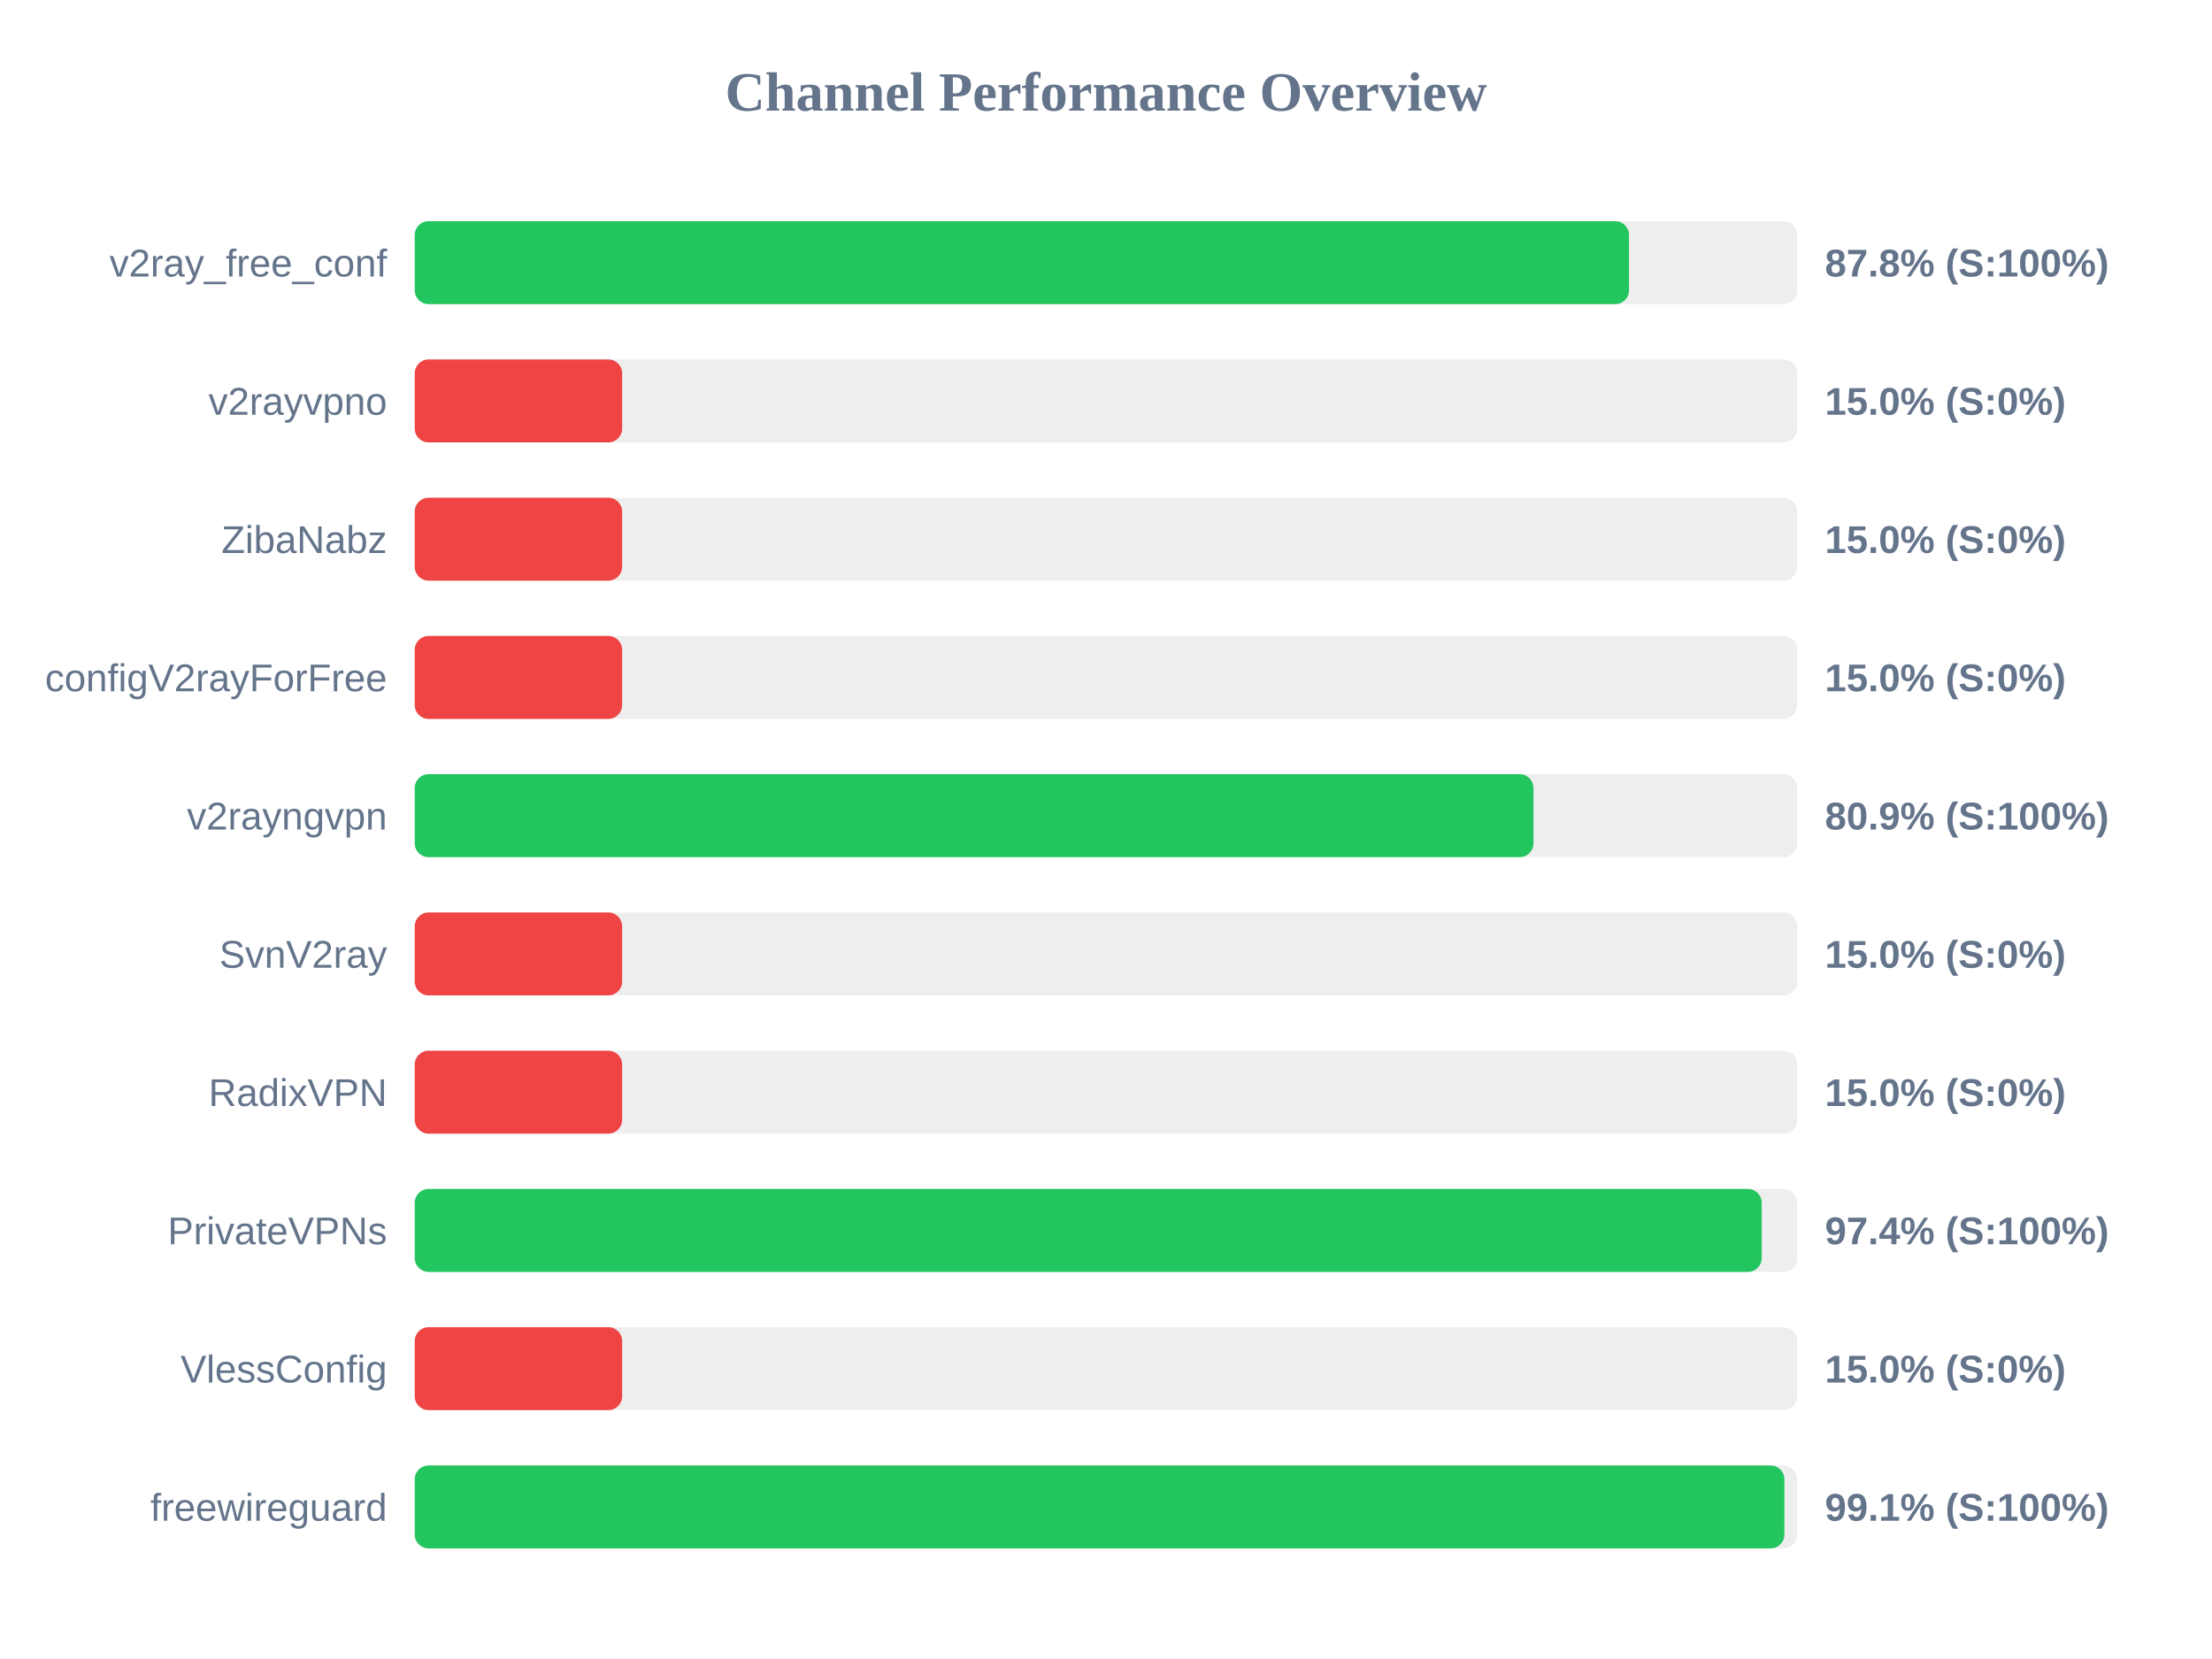
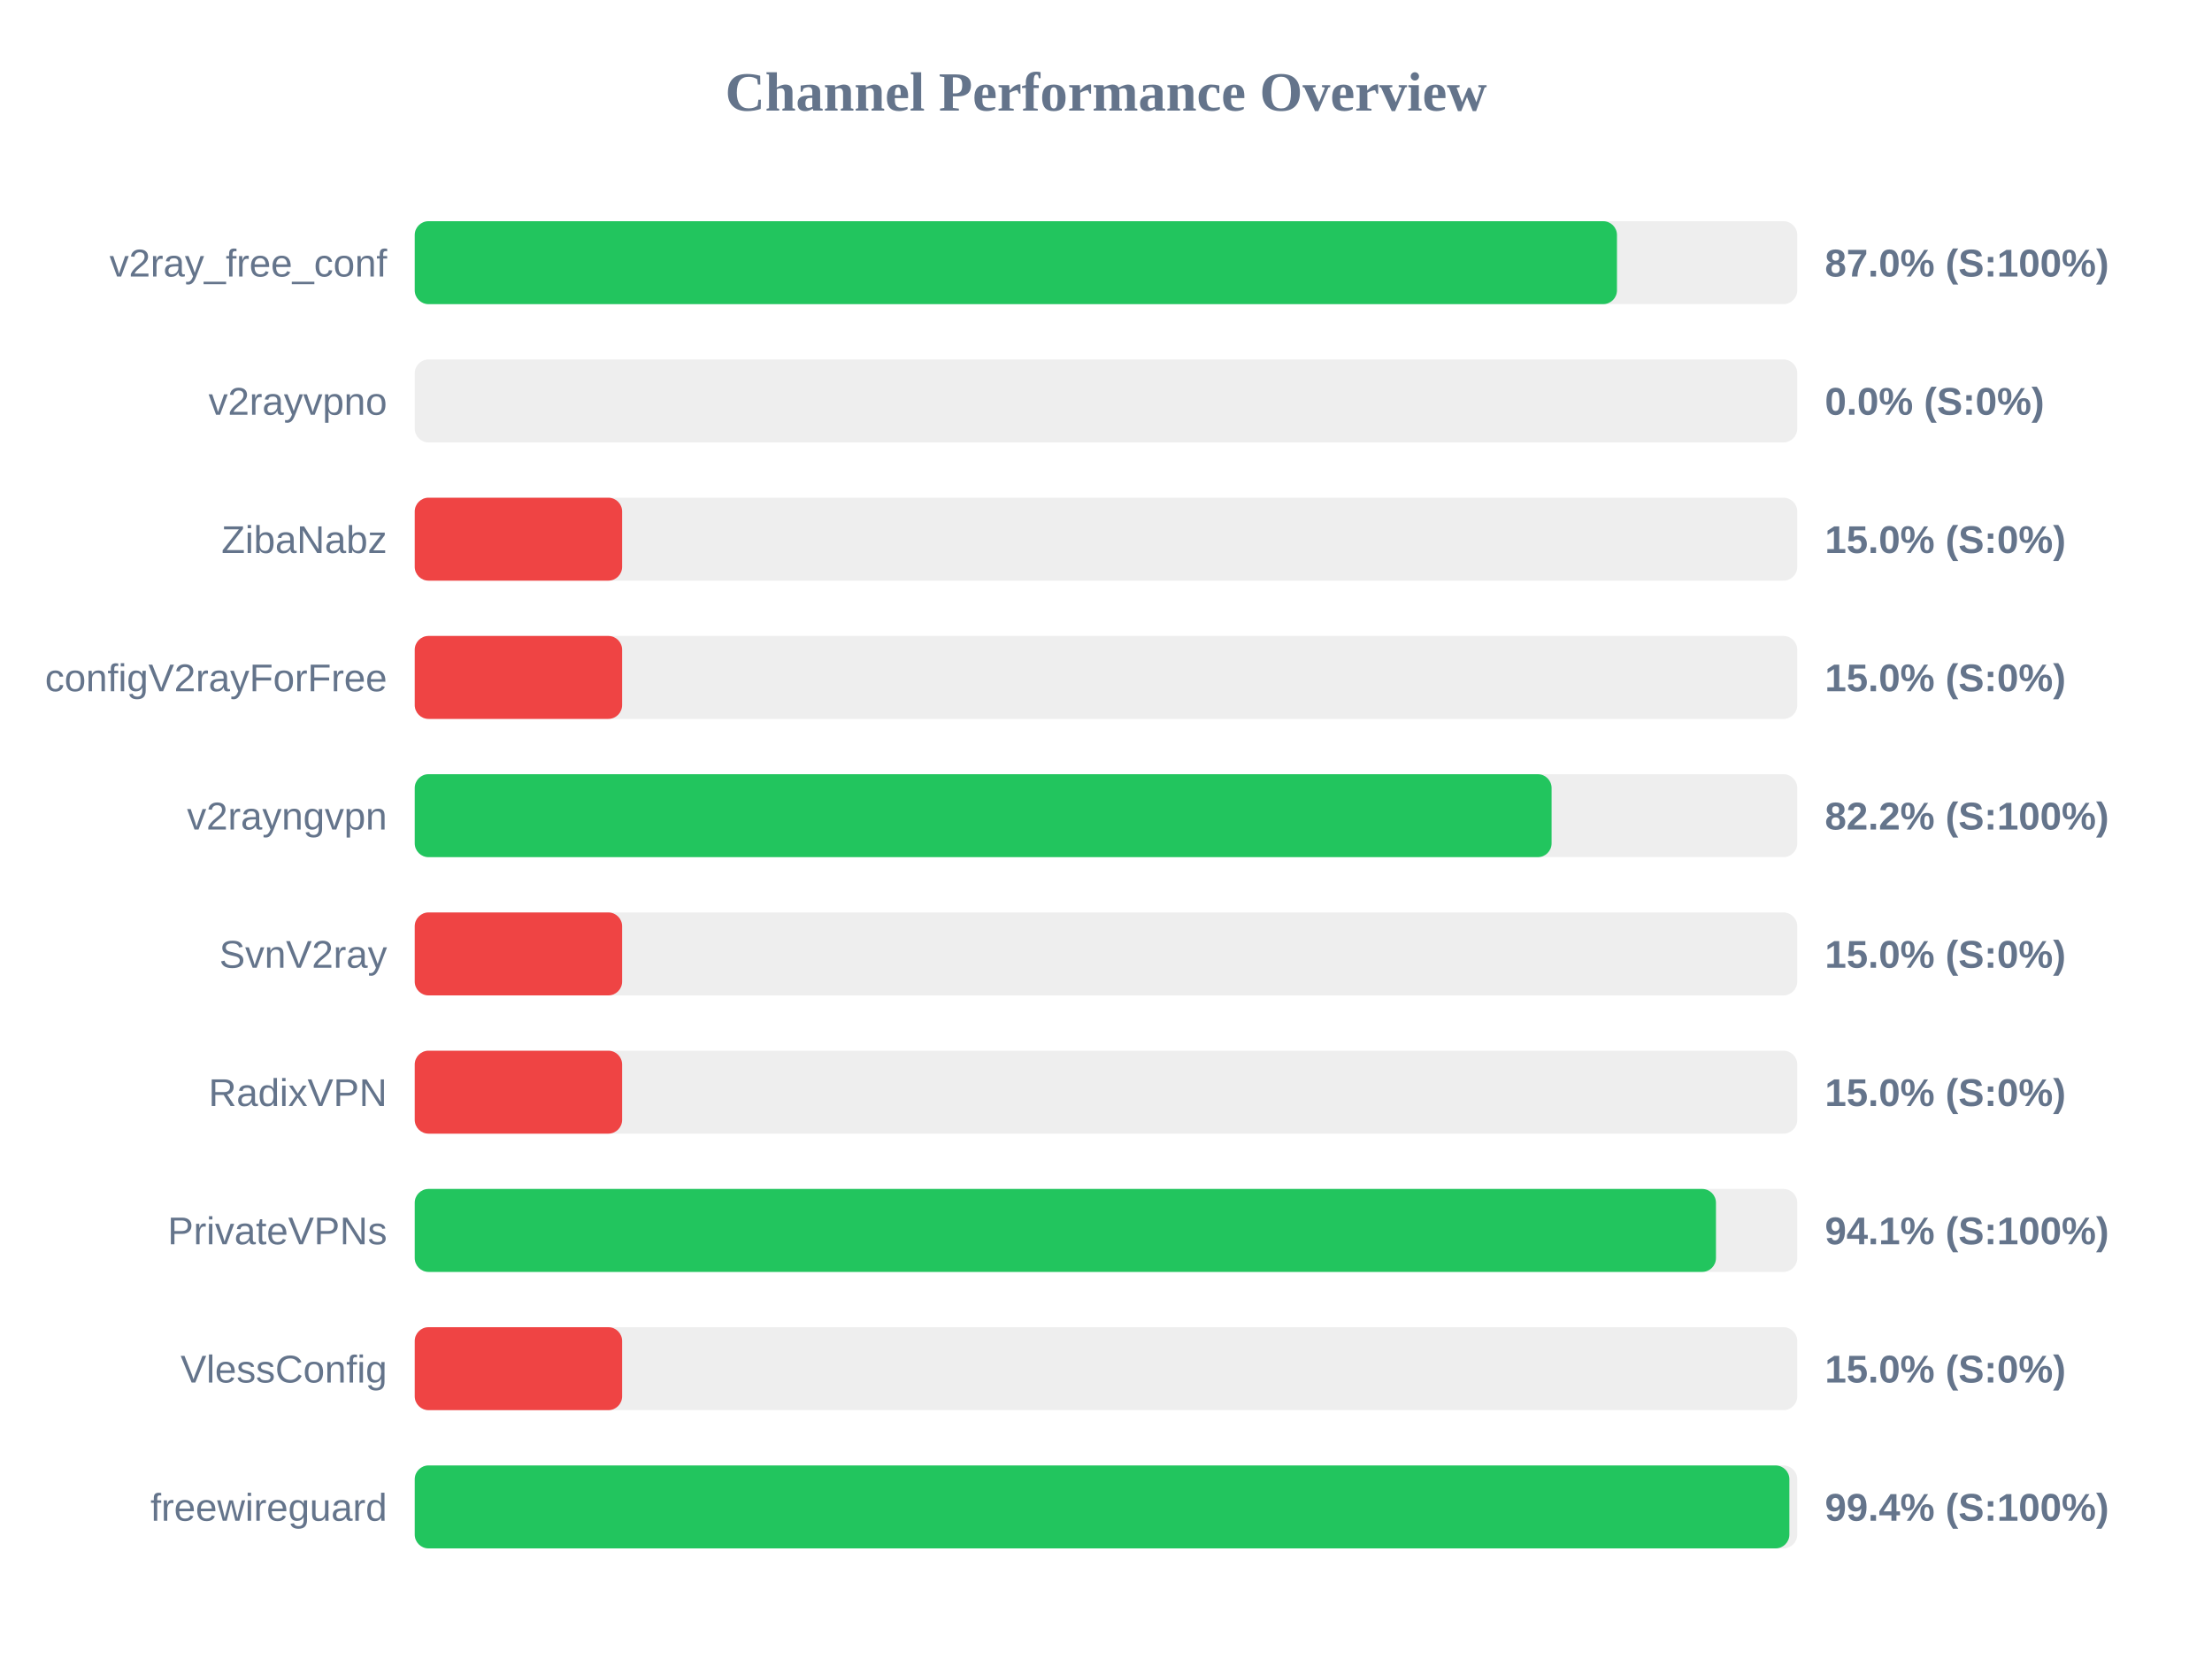
<svg xmlns="http://www.w3.org/2000/svg" width="800" height="600" version="1.1">
  <style>
        .row { font: 14px Arial; fill: #64748b; }
        .score { font: bold 14px Arial; fill: #64748b; }
    </style>
  <text x="400" y="40" text-anchor="middle" font-size="20px" font-weight="bold" fill="#64748b">Channel Performance Overview</text>
  <rect x="150" y="80" width="500" height="30" fill="#eee" rx="5" />
-   <rect x="150" y="80" width="439.15" height="30" fill="#22c55e" rx="5" />
+   <rect x="150" y="80" width="434.8" height="30" fill="#22c55e" rx="5" />
  <text x="140" y="100" text-anchor="end" class="row">v2ray_free_conf</text>
-   <text x="660" y="100" text-anchor="start" class="score">87.8% (S:100%)</text>
+   <text x="660" y="100" text-anchor="start" class="score">87.0% (S:100%)</text>
  <rect x="150" y="130" width="500" height="30" fill="#eee" rx="5" />
-   <rect x="150" y="130" width="75.0" height="30" fill="#ef4444" rx="5" />
+   <rect x="150" y="130" width="0.0" height="30" fill="#ef4444" rx="5" />
  <text x="140" y="150" text-anchor="end" class="row">v2rayvpno</text>
-   <text x="660" y="150" text-anchor="start" class="score">15.0% (S:0%)</text>
+   <text x="660" y="150" text-anchor="start" class="score">0.0% (S:0%)</text>
  <rect x="150" y="180" width="500" height="30" fill="#eee" rx="5" />
  <rect x="150" y="180" width="75.0" height="30" fill="#ef4444" rx="5" />
  <text x="140" y="200" text-anchor="end" class="row">ZibaNabz</text>
  <text x="660" y="200" text-anchor="start" class="score">15.0% (S:0%)</text>
  <rect x="150" y="230" width="500" height="30" fill="#eee" rx="5" />
  <rect x="150" y="230" width="75.0" height="30" fill="#ef4444" rx="5" />
  <text x="140" y="250" text-anchor="end" class="row">configV2rayForFree</text>
  <text x="660" y="250" text-anchor="start" class="score">15.0% (S:0%)</text>
  <rect x="150" y="280" width="500" height="30" fill="#eee" rx="5" />
-   <rect x="150" y="280" width="404.6" height="30" fill="#22c55e" rx="5" />
+   <rect x="150" y="280" width="411.15" height="30" fill="#22c55e" rx="5" />
  <text x="140" y="300" text-anchor="end" class="row">v2rayngvpn</text>
-   <text x="660" y="300" text-anchor="start" class="score">80.9% (S:100%)</text>
+   <text x="660" y="300" text-anchor="start" class="score">82.2% (S:100%)</text>
  <rect x="150" y="330" width="500" height="30" fill="#eee" rx="5" />
  <rect x="150" y="330" width="75.0" height="30" fill="#ef4444" rx="5" />
  <text x="140" y="350" text-anchor="end" class="row">SvnV2ray</text>
  <text x="660" y="350" text-anchor="start" class="score">15.0% (S:0%)</text>
  <rect x="150" y="380" width="500" height="30" fill="#eee" rx="5" />
  <rect x="150" y="380" width="75.0" height="30" fill="#ef4444" rx="5" />
  <text x="140" y="400" text-anchor="end" class="row">RadixVPN</text>
  <text x="660" y="400" text-anchor="start" class="score">15.0% (S:0%)</text>
  <rect x="150" y="430" width="500" height="30" fill="#eee" rx="5" />
-   <rect x="150" y="430" width="487.15" height="30" fill="#22c55e" rx="5" />
+   <rect x="150" y="430" width="470.6" height="30" fill="#22c55e" rx="5" />
  <text x="140" y="450" text-anchor="end" class="row">PrivateVPNs</text>
-   <text x="660" y="450" text-anchor="start" class="score">97.4% (S:100%)</text>
+   <text x="660" y="450" text-anchor="start" class="score">94.1% (S:100%)</text>
  <rect x="150" y="480" width="500" height="30" fill="#eee" rx="5" />
  <rect x="150" y="480" width="75.0" height="30" fill="#ef4444" rx="5" />
  <text x="140" y="500" text-anchor="end" class="row">VlessConfig</text>
  <text x="660" y="500" text-anchor="start" class="score">15.0% (S:0%)</text>
  <rect x="150" y="530" width="500" height="30" fill="#eee" rx="5" />
-   <rect x="150" y="530" width="495.35" height="30" fill="#22c55e" rx="5" />
+   <rect x="150" y="530" width="497.15" height="30" fill="#22c55e" rx="5" />
  <text x="140" y="550" text-anchor="end" class="row">freewireguard</text>
-   <text x="660" y="550" text-anchor="start" class="score">99.1% (S:100%)</text>
+   <text x="660" y="550" text-anchor="start" class="score">99.4% (S:100%)</text>
</svg>
